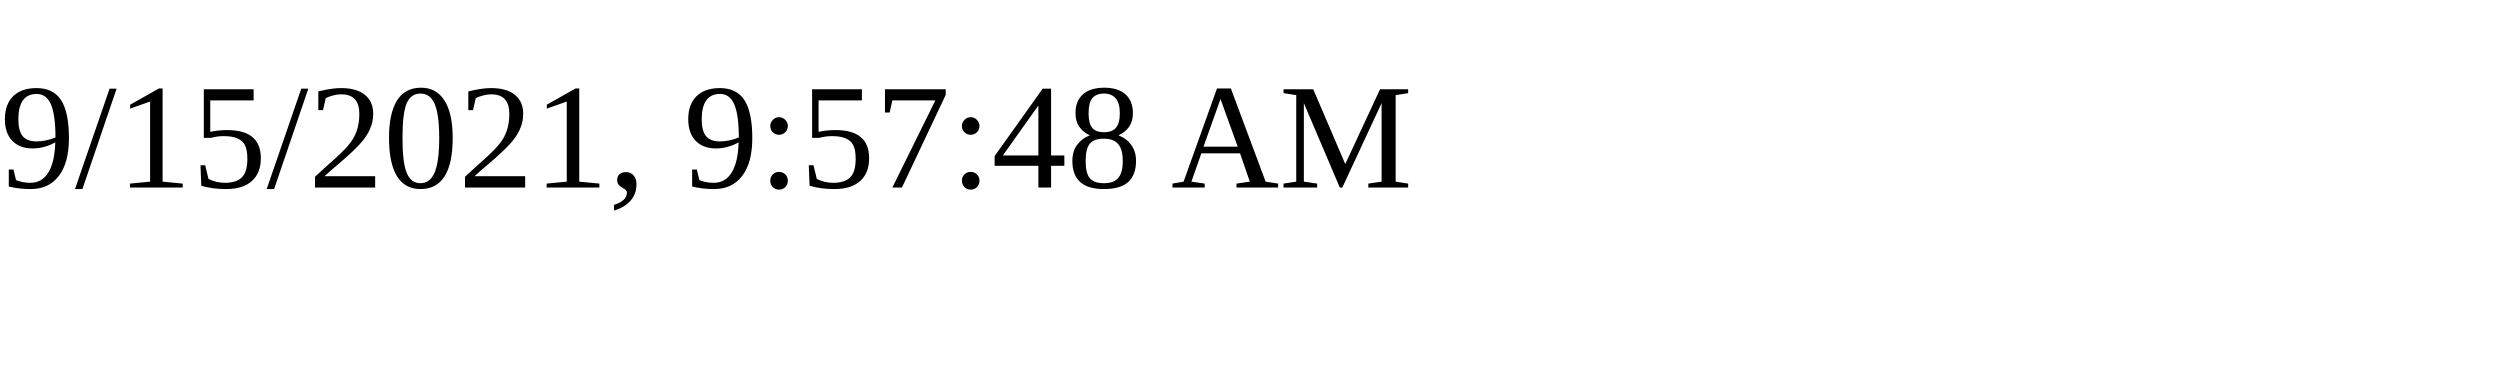
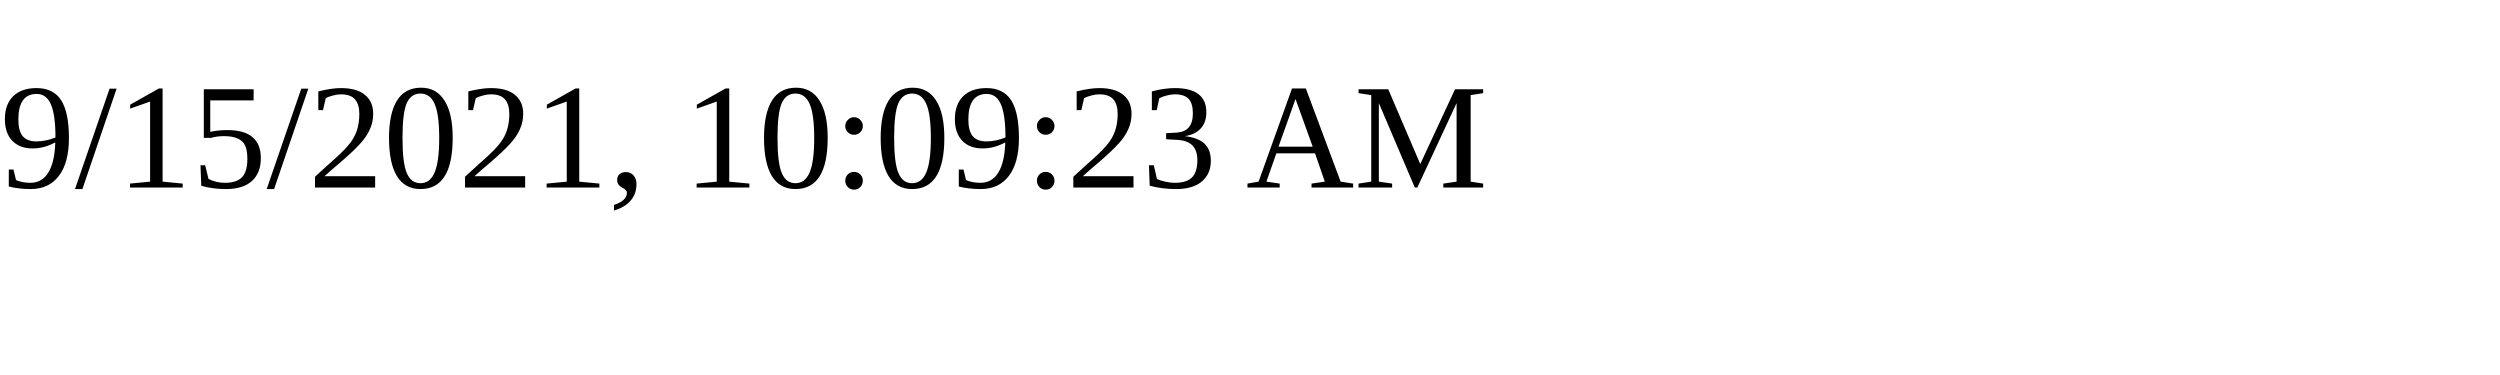
<svg xmlns="http://www.w3.org/2000/svg" height="30" width="200">
-   <text x="0" y="15">9/15/2021, 9:57:48 AM</text>
+   <text x="0" y="15">9/15/2021, 10:09:23 AM</text>
</svg>
